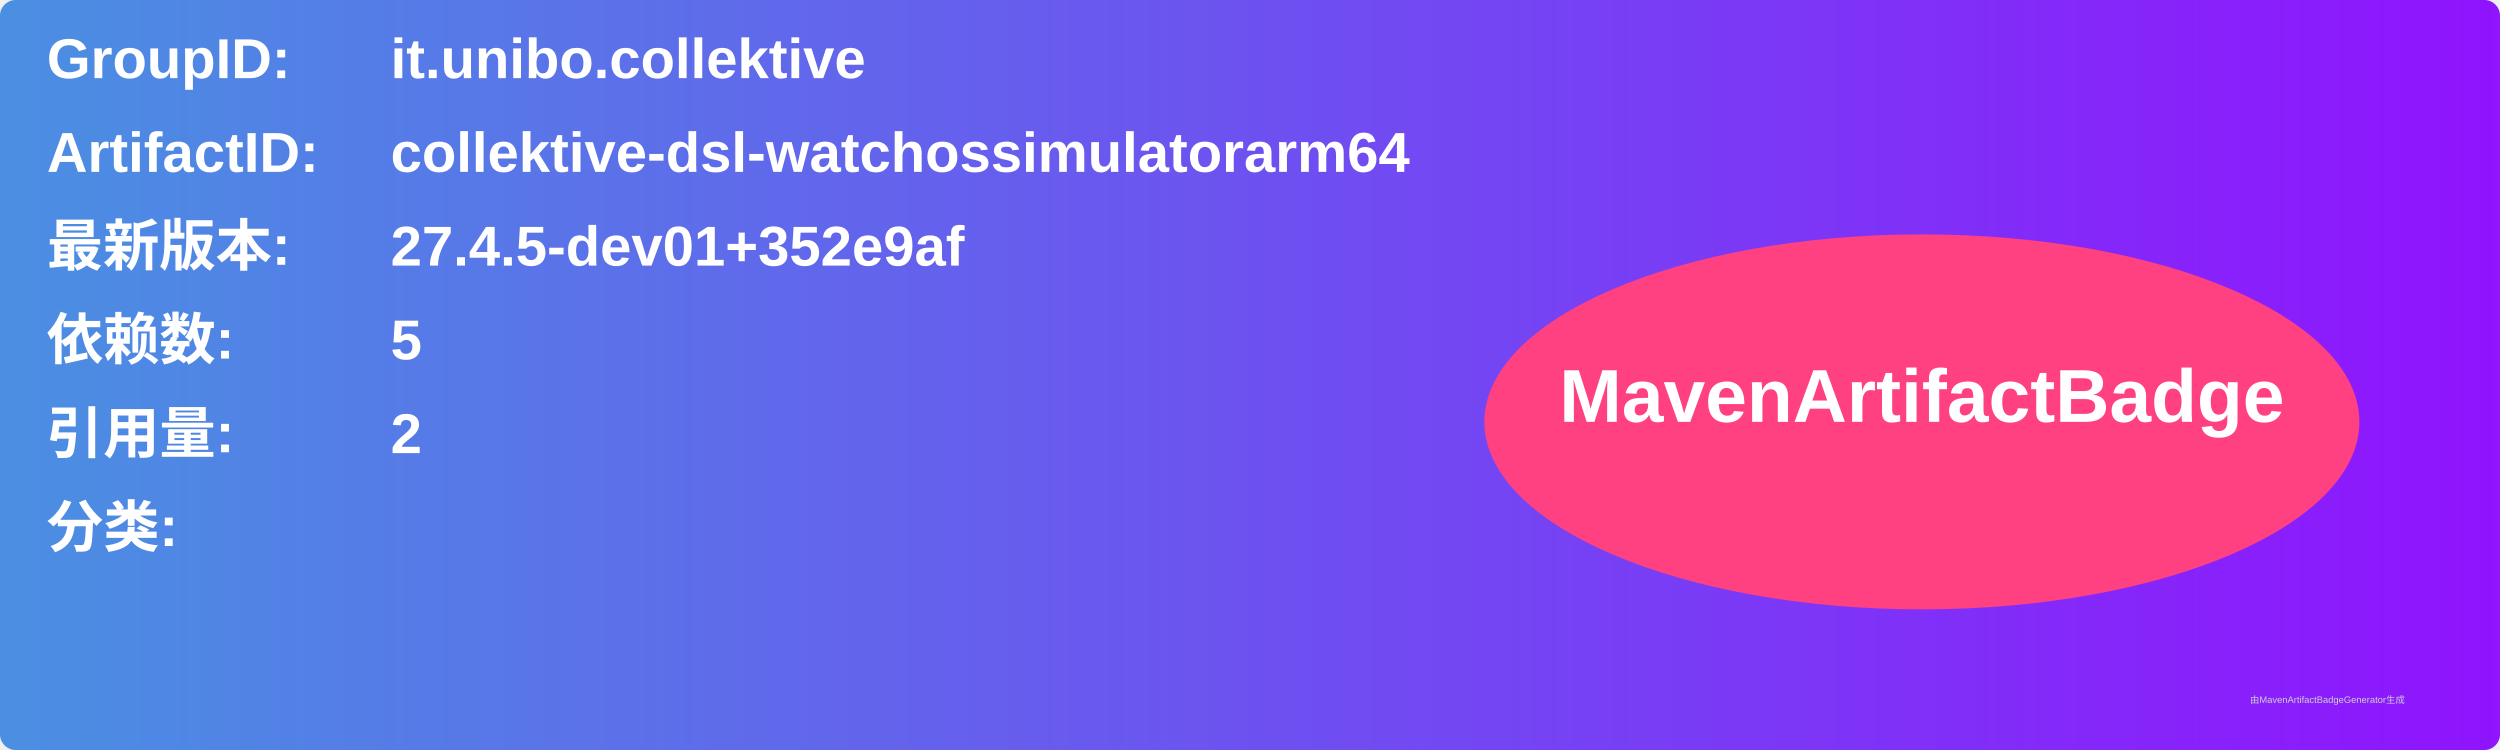
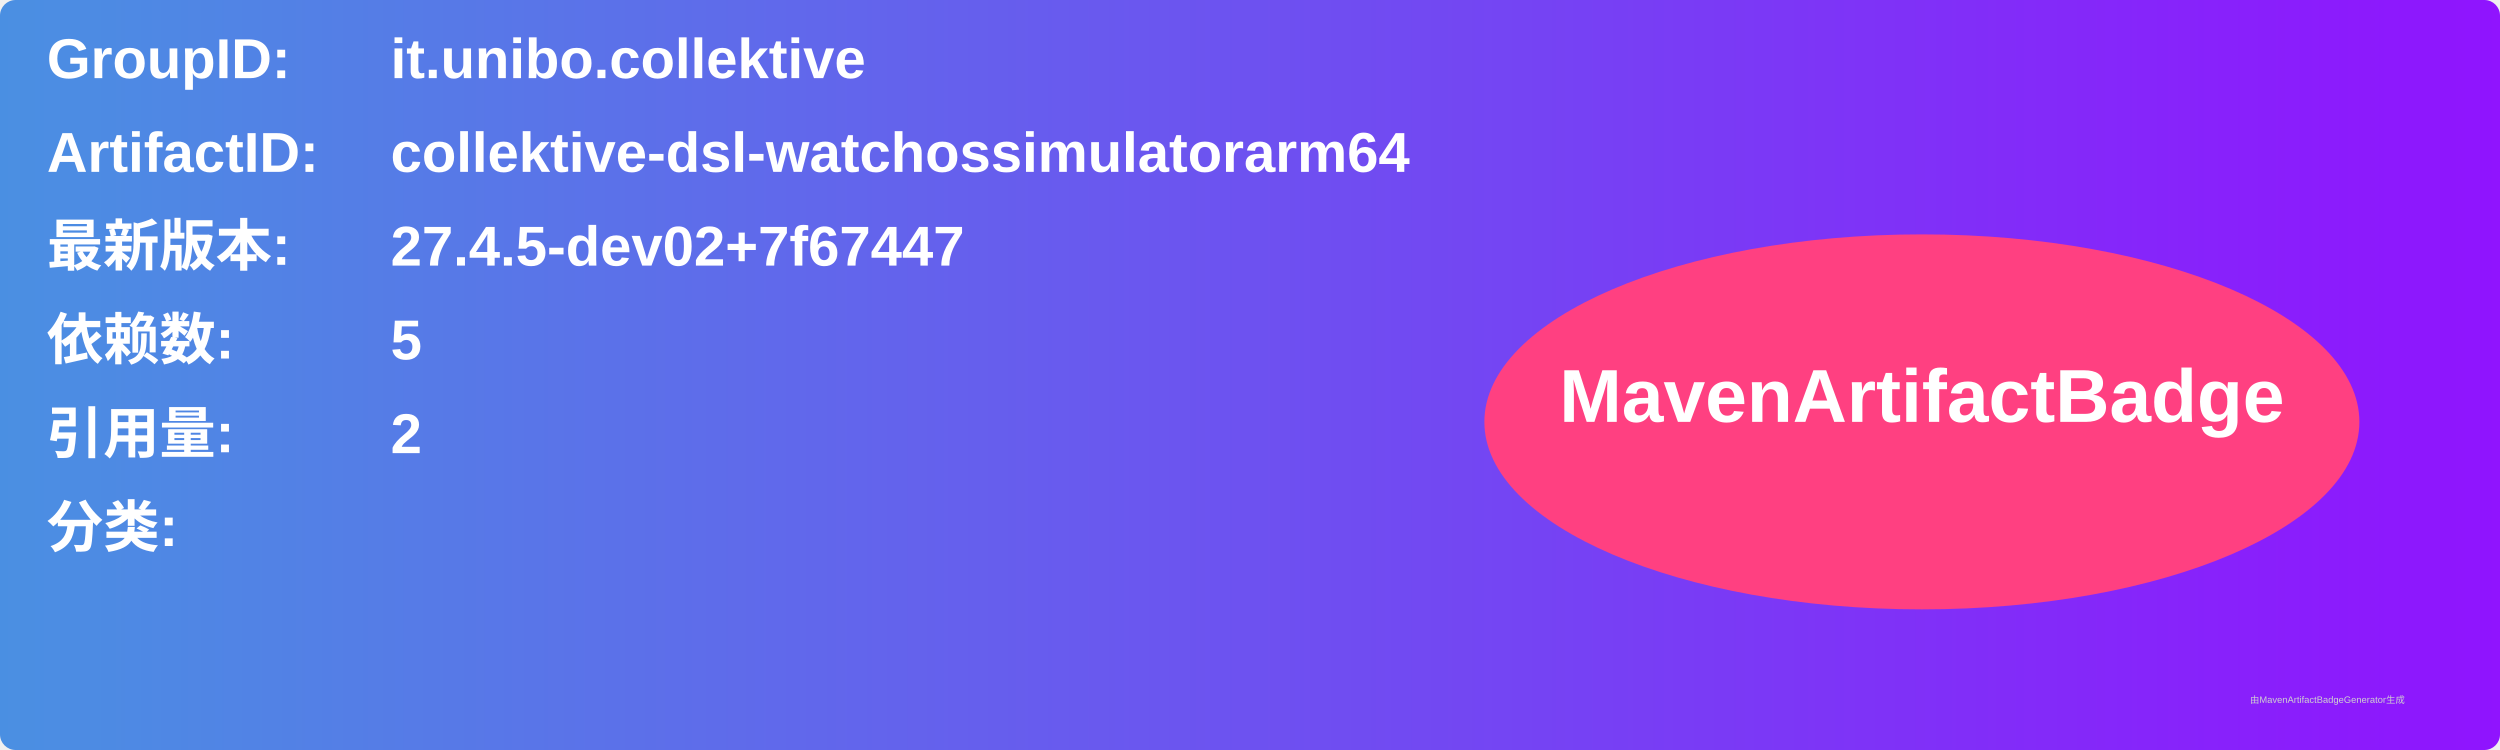
<svg xmlns="http://www.w3.org/2000/svg" width="800" height="240" viewBox="0 0 800 240">
  <linearGradient id="grad" x1="0%" y1="0%" x2="100%" y2="0%">
    <stop offset="0%" stop-color="#4a90e2" />
    <stop offset="100%" stop-color="#9013fe" />
  </linearGradient>
  <rect width="100%" height="100%" rx="5" ry="5" fill="url(#grad)" />
  <g transform="translate(15, 15)">
    <text x="0" y="10" font-family="Arial" font-size="18" fill="white" font-weight="bold" width="260">GroupID:</text>
    <text x="110" y="10" font-family="Arial" font-size="18" fill="white" font-weight="bold" width="460">it.unibo.collektive</text>
    <text x="0" y="40" font-family="Arial" font-size="18" fill="white" font-weight="bold" width="260">ArtifactID:</text>
    <text x="110" y="40" font-family="Arial" font-size="18" fill="white" font-weight="bold" width="460">collektive-dsl-watchossimulatorarm64</text>
    <text x="0" y="70" font-family="Arial" font-size="18" fill="white" font-weight="bold">最新版本:</text>
    <text x="110" y="70" font-family="Arial" font-size="18" fill="white" font-weight="bold">
-       <tspan font-weight="bold">27.4.5-dev01+352e9af</tspan>
+       <tspan font-weight="bold">27.4.5-dev02+7f67447</tspan>
    </text>
    <text x="0" y="100" font-family="Arial" font-size="18" fill="white" font-weight="bold">依赖数: </text>
    <text x="110" y="100" font-family="Arial" font-size="18" fill="white">
      <tspan font-weight="bold">5</tspan>
    </text>
    <text x="0" y="130" font-family="Arial" font-size="18" fill="white" font-weight="bold">引用量: </text>
    <text x="110" y="130" font-family="Arial" font-size="18" fill="white">
      <tspan font-weight="bold">2</tspan>
    </text>
    <text x="0" y="160" font-family="Arial" font-size="18" fill="white" font-weight="bold">分类:</text>
    <text x="10" y="190" font-family="Arial" font-size="10" fill="white">
      <tspan font-weight="bold" />
    </text>
    <ellipse cx="600" cy="120" rx="140" ry="60" fill="#ff4081" />
    <text x="600" y="120" text-anchor="middle" font-family="Arial" font-size="24" fill="white" font-weight="bold">MavenArtifactBadge</text>
  </g>
  <text x="720" y="225" font-family="Arial" font-size="3" fill="#d0d0d0">由MavenArtifactBadgeGenerator生成</text>
</svg>
